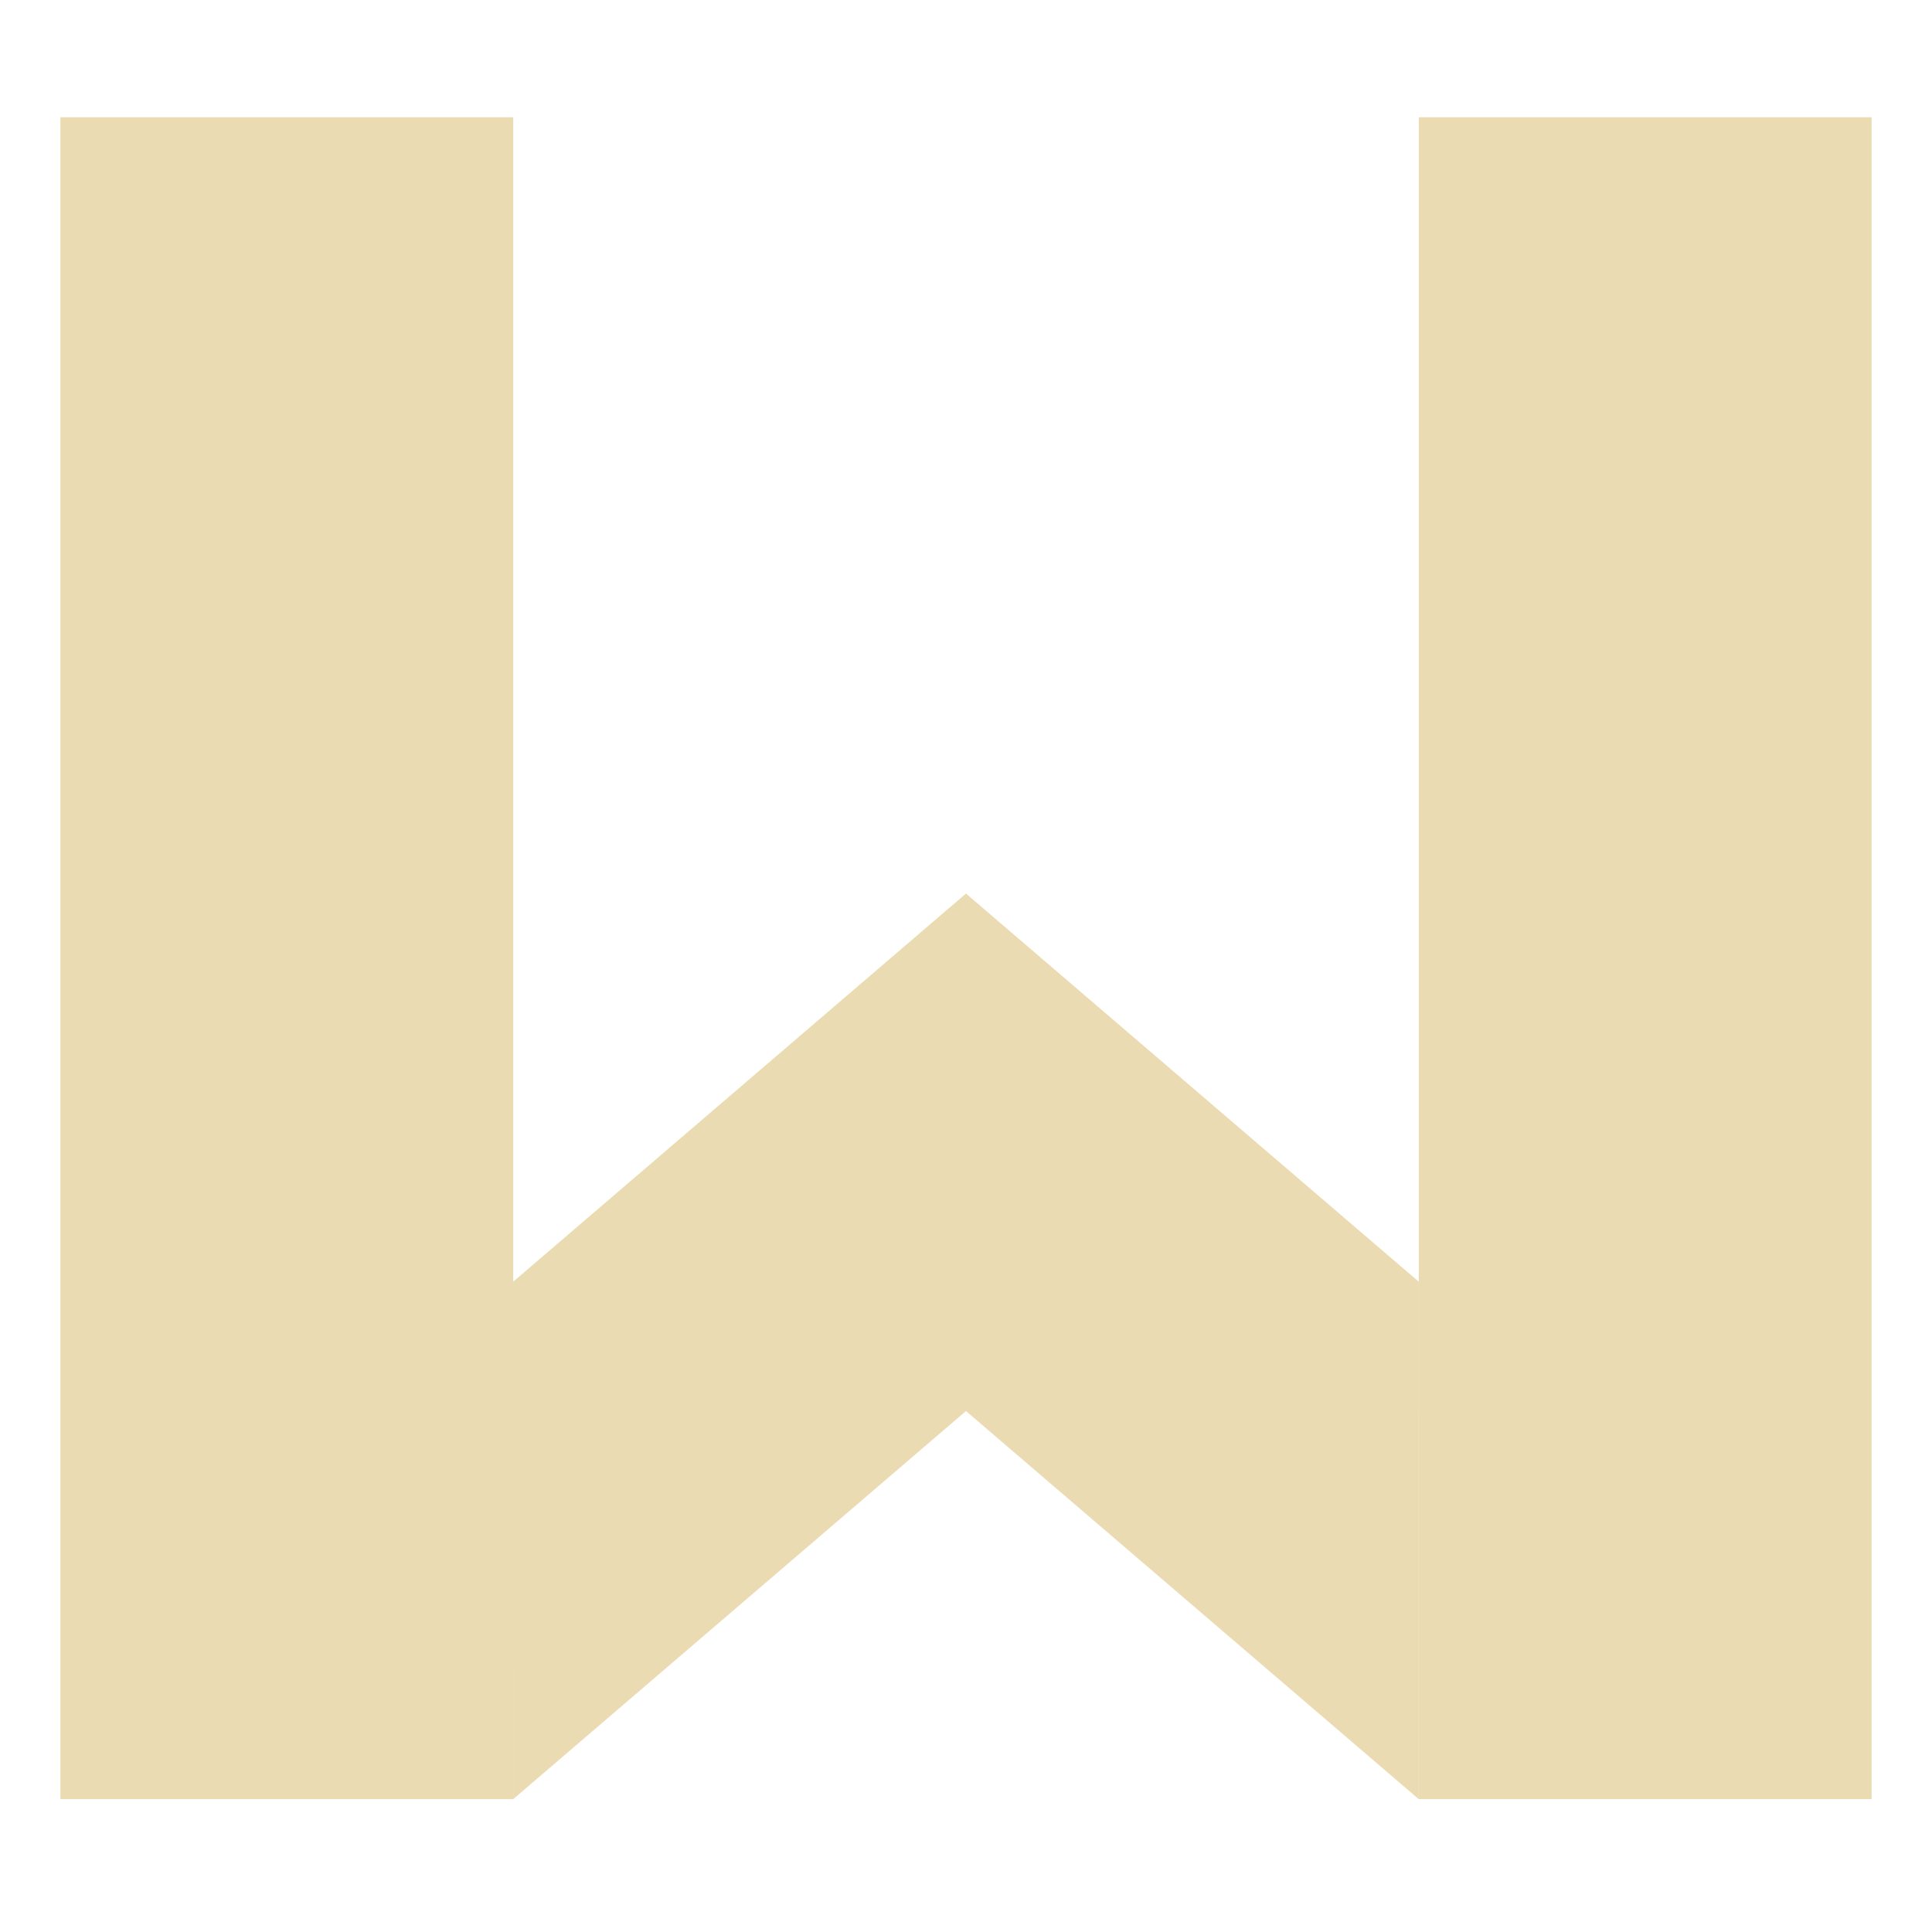
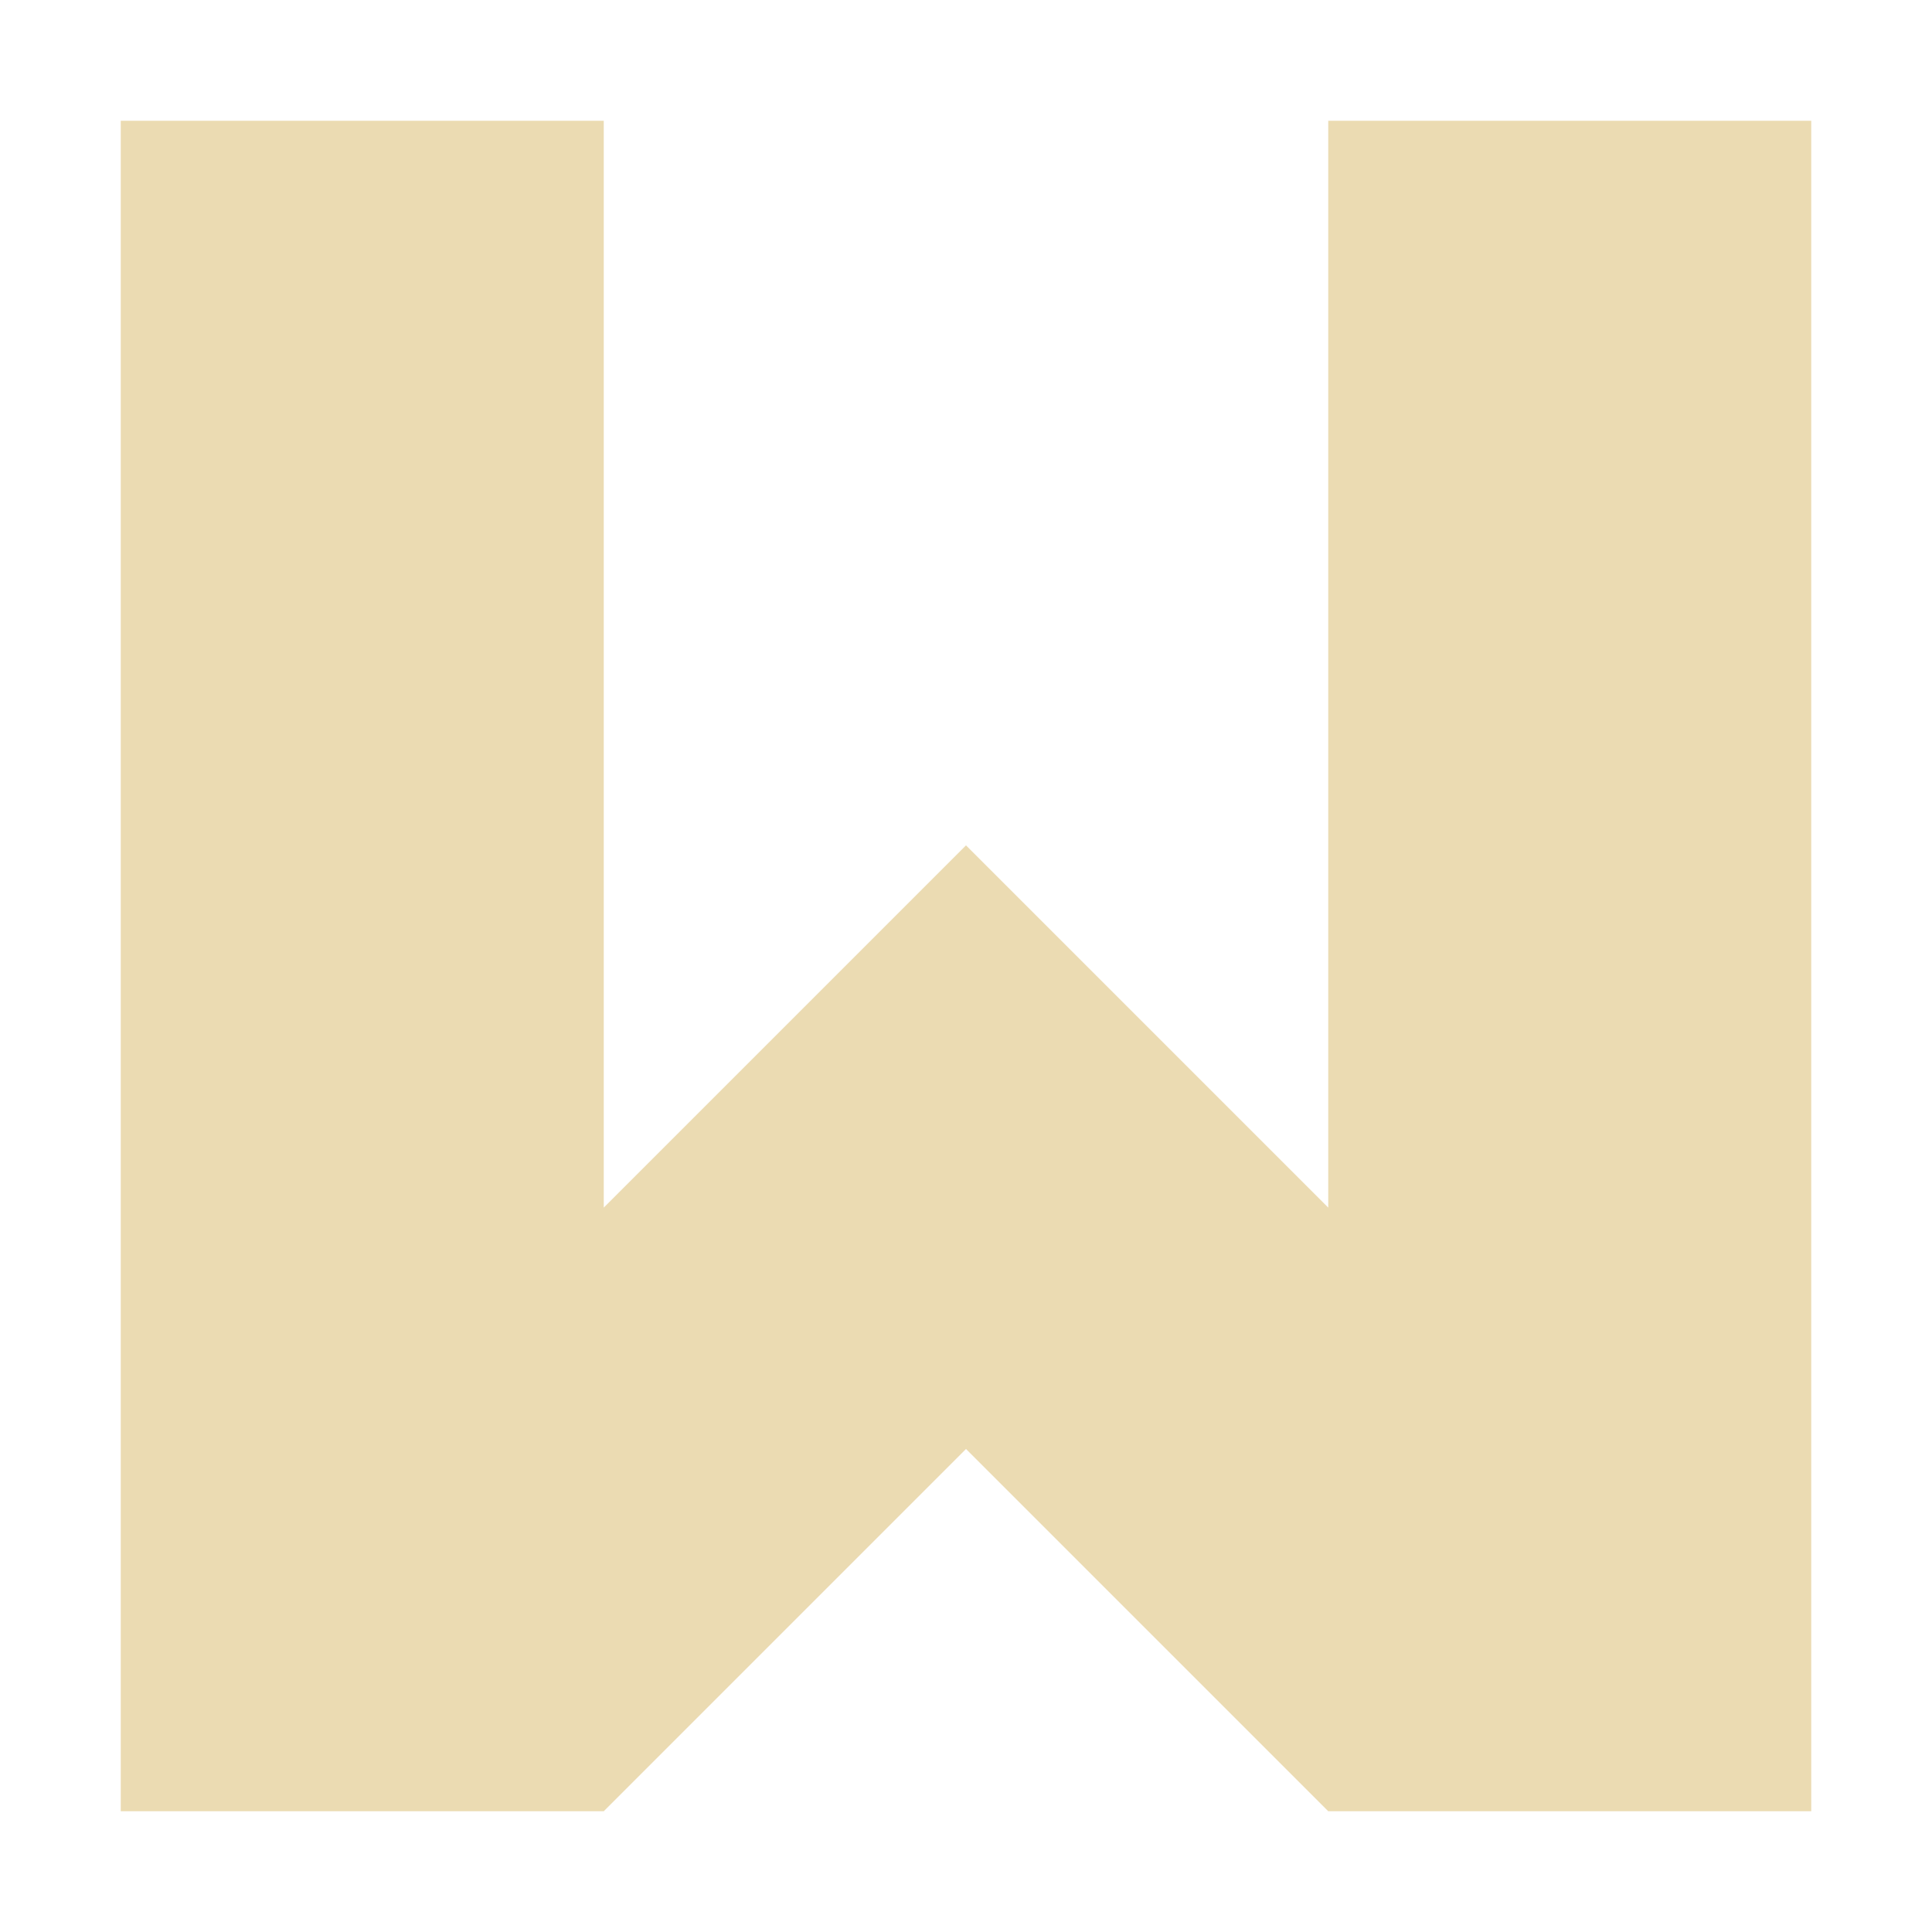
<svg xmlns="http://www.w3.org/2000/svg" width="16" height="16" version="1.1">
  <defs>
-     <style id="current-color-scheme" type="text/css">
-    .ColorScheme-Text { color:#ebdbb2; } .ColorScheme-Highlight { color:#458588; }
-   </style>
-     <linearGradient id="arrongin" x1="0%" x2="0%" y1="0%" y2="100%">
-       <stop offset="0%" style="stop-color:#d79921; stop-opacity:1" />
-       <stop offset="100%" style="stop-color:#b57614; stop-opacity:1" />
-     </linearGradient>
-     <linearGradient id="aurora" x1="0%" x2="0%" y1="0%" y2="100%">
-       <stop offset="0%" style="stop-color:#83a598; stop-opacity:1" />
-       <stop offset="100%" style="stop-color:#b16286; stop-opacity:1" />
-     </linearGradient>
-     <linearGradient id="fitdance" x1="0%" x2="0%" y1="0%" y2="100%">
-       <stop offset="0%" style="stop-color:#8ec07c; stop-opacity:1" />
-       <stop offset="100%" style="stop-color:#458588; stop-opacity:1" />
-     </linearGradient>
-     <linearGradient id="oomox" x1="0%" x2="0%" y1="0%" y2="100%">
-       <stop offset="0%" style="stop-color:#458588; stop-opacity:1" />
-       <stop offset="100%" style="stop-color:#928374; stop-opacity:1" />
-     </linearGradient>
-     <linearGradient id="rainblue" x1="0%" x2="0%" y1="0%" y2="100%">
-       <stop offset="0%" style="stop-color:#b8bb26; stop-opacity:1" />
-       <stop offset="100%" style="stop-color:#076678; stop-opacity:1" />
-     </linearGradient>
-     <linearGradient id="sunrise" x1="0%" x2="0%" y1="0%" y2="100%">
-       <stop offset="0%" style="stop-color: #fe8019; stop-opacity:1" />
-       <stop offset="100%" style="stop-color: #fabd2f; stop-opacity:1" />
-     </linearGradient>
-     <linearGradient id="telinkrin" x1="0%" x2="0%" y1="0%" y2="100%">
-       <stop offset="0%" style="stop-color: #83a598; stop-opacity:1" />
-       <stop offset="100%" style="stop-color: #83a598; stop-opacity:1" />
-     </linearGradient>
-     <linearGradient id="60spsycho" x1="0%" x2="0%" y1="0%" y2="100%">
-       <stop offset="0%" style="stop-color: #fb4934; stop-opacity:1" />
-       <stop offset="25%" style="stop-color: #fabd2f; stop-opacity:1" />
-       <stop offset="50%" style="stop-color: #fe8019; stop-opacity:1" />
-       <stop offset="100%" style="stop-color: #689d6a; stop-opacity:1" />
-     </linearGradient>
-     <linearGradient id="90ssummer" x1="0%" x2="0%" y1="0%" y2="100%">
-       <stop offset="0%" style="stop-color: #b16286; stop-opacity:1" />
-       <stop offset="20%" style="stop-color: #8ec07c; stop-opacity:1" />
-       <stop offset="50%" style="stop-color: #fabd2f; stop-opacity:1" />
-       <stop offset="100%" style="stop-color: #458588; stop-opacity:1" />
-     </linearGradient>
-     <linearGradient id="cyberneon" x1="0%" x2="0%" y1="0%" y2="100%">
-       <stop offset="0" style="stop-color:#83a598; stop-opacity:1" />
-       <stop offset="1" style="stop-color:#b16286; stop-opacity:1" />
-     </linearGradient>
+     <style id="current-color-scheme" type="text/css">.ColorScheme-Text { color:#ebdbb2; } .ColorScheme-Highlight { color:#458588; }</style>
  </defs>
-   <g transform="matrix(0.4360993,0,0,0.4360993,-5.967582,-103.5179)" style="fill:currentColor" class="ColorScheme-Text">
-     <path style="fill:currentColor" class="ColorScheme-Text" d="m 14.831,255.569 v -15.97 h 8.599 l 2.35e-4,7.371 -2.35e-4,24.568 h -8.599 z" />
-     <path style="fill:currentColor" class="ColorScheme-Text" d="m 40.627,255.569 v -15.97 h 8.599 l 2.34e-4,7.371 -2.34e-4,24.568 h -8.599 z" />
-     <path d="M 40.627,261.712 32.028,254.341 v 9.827 l 8.599,7.371 h -2.34e-4 z m -17.198,0 8.599,-7.371 v 9.827 l -8.599,7.371 h 2.34e-4 z" style="fill:currentColor" class="ColorScheme-Text" />
-   </g>
+   <path class="ColorScheme-Text" d="m1 1v14h4l3-3 3 3h4v-14h-4v9.001l-3-3-3 3v-9.001z" fill="currentColor" />
</svg>
